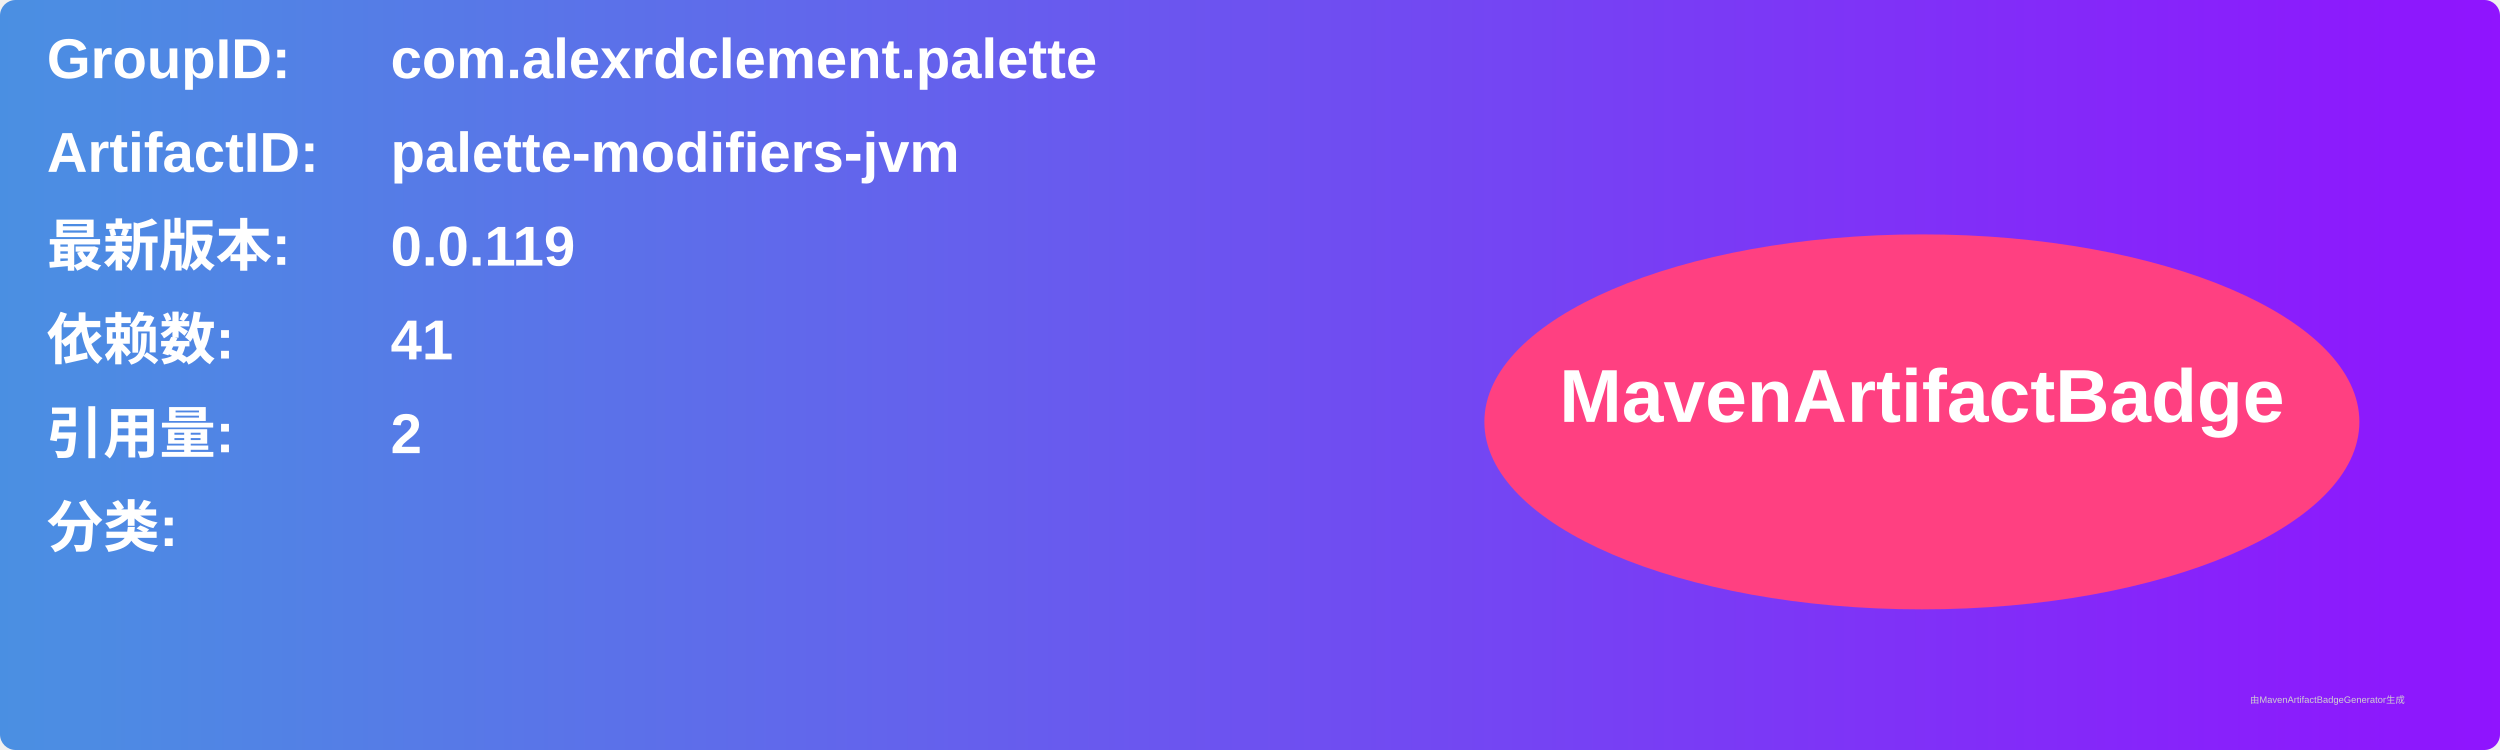
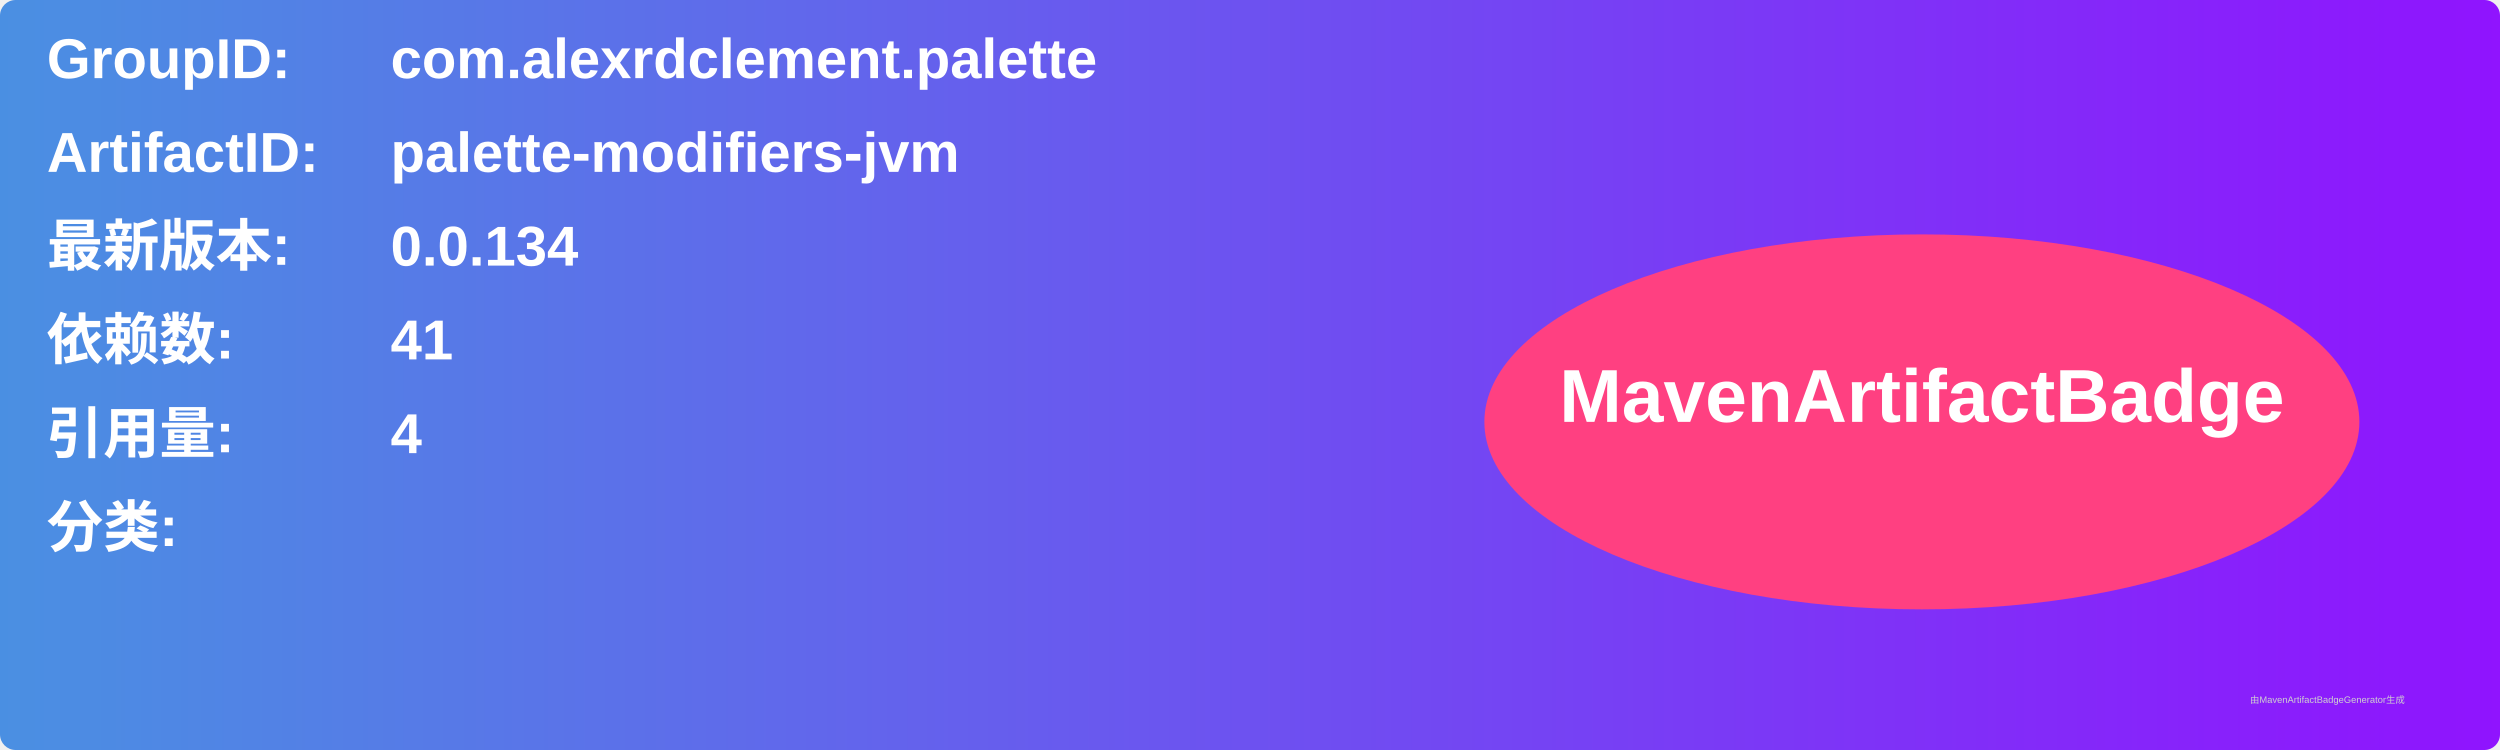
<svg xmlns="http://www.w3.org/2000/svg" width="800" height="240" viewBox="0 0 800 240">
  <linearGradient id="grad" x1="0%" y1="0%" x2="100%" y2="0%">
    <stop offset="0%" stop-color="#4a90e2" />
    <stop offset="100%" stop-color="#9013fe" />
  </linearGradient>
  <rect width="100%" height="100%" rx="5" ry="5" fill="url(#grad)" />
  <g transform="translate(15, 15)">
    <text x="0" y="10" font-family="Arial" font-size="18" fill="white" font-weight="bold" width="260">GroupID:</text>
    <text x="110" y="10" font-family="Arial" font-size="18" fill="white" font-weight="bold" width="460">com.alexrdclement.palette</text>
    <text x="0" y="40" font-family="Arial" font-size="18" fill="white" font-weight="bold" width="260">ArtifactID:</text>
    <text x="110" y="40" font-family="Arial" font-size="18" fill="white" font-weight="bold" width="460">palette-modifiers-jvm</text>
    <text x="0" y="70" font-family="Arial" font-size="18" fill="white" font-weight="bold">最新版本:</text>
    <text x="110" y="70" font-family="Arial" font-size="18" fill="white" font-weight="bold">
-       <tspan font-weight="bold">0.0.119</tspan>
+       <tspan font-weight="bold">0.0.134</tspan>
    </text>
    <text x="0" y="100" font-family="Arial" font-size="18" fill="white" font-weight="bold">依赖数: </text>
    <text x="110" y="100" font-family="Arial" font-size="18" fill="white">
      <tspan font-weight="bold">41</tspan>
    </text>
    <text x="0" y="130" font-family="Arial" font-size="18" fill="white" font-weight="bold">引用量: </text>
    <text x="110" y="130" font-family="Arial" font-size="18" fill="white">
-       <tspan font-weight="bold">2</tspan>
+       <tspan font-weight="bold">4</tspan>
    </text>
    <text x="0" y="160" font-family="Arial" font-size="18" fill="white" font-weight="bold">分类:</text>
    <text x="10" y="190" font-family="Arial" font-size="10" fill="white">
      <tspan font-weight="bold" />
    </text>
    <ellipse cx="600" cy="120" rx="140" ry="60" fill="#ff4081" />
    <text x="600" y="120" text-anchor="middle" font-family="Arial" font-size="24" fill="white" font-weight="bold">MavenArtifactBadge</text>
  </g>
  <text x="720" y="225" font-family="Arial" font-size="3" fill="#d0d0d0">由MavenArtifactBadgeGenerator生成</text>
</svg>
